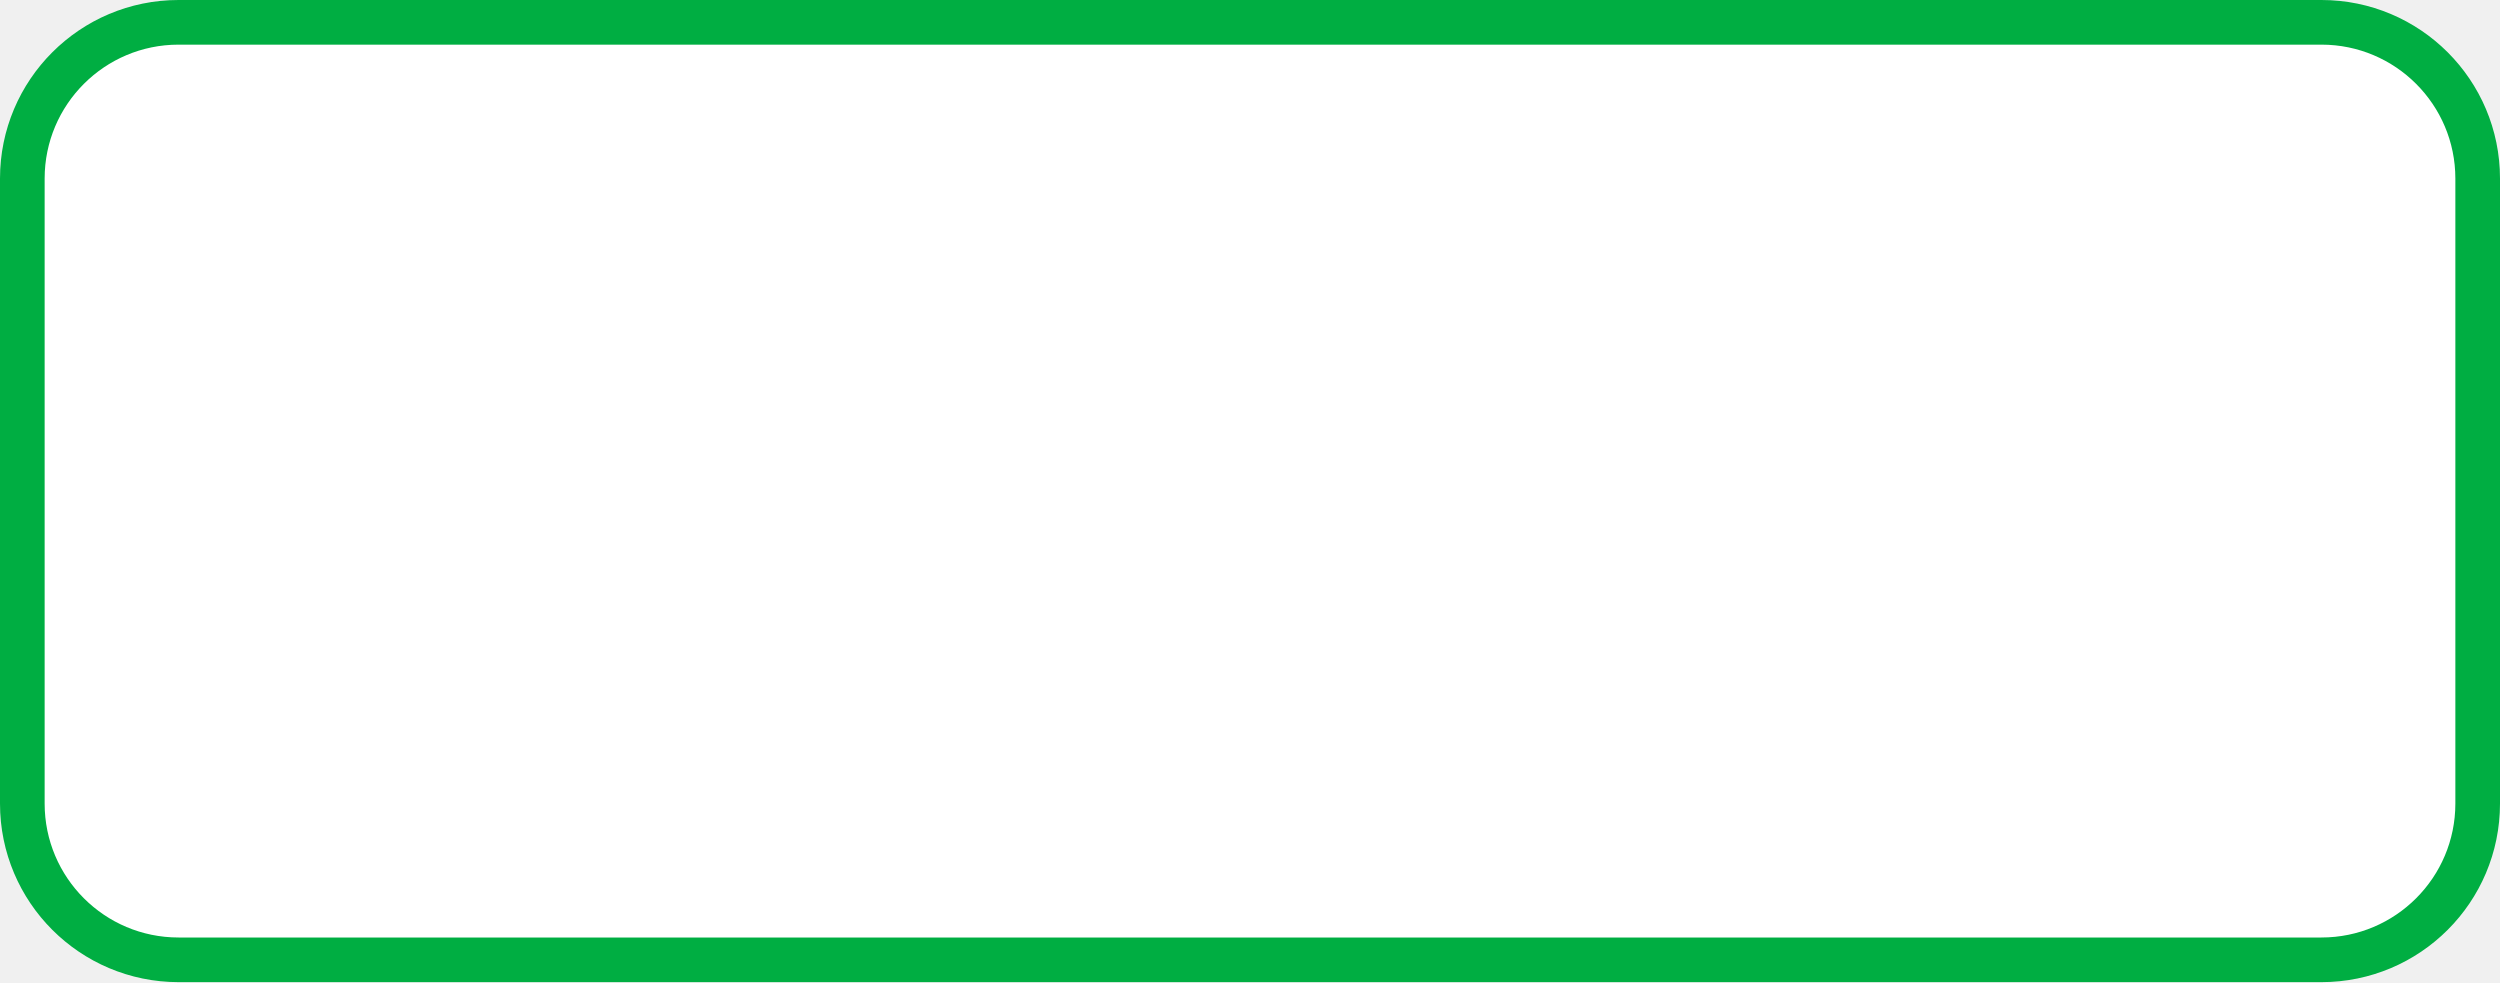
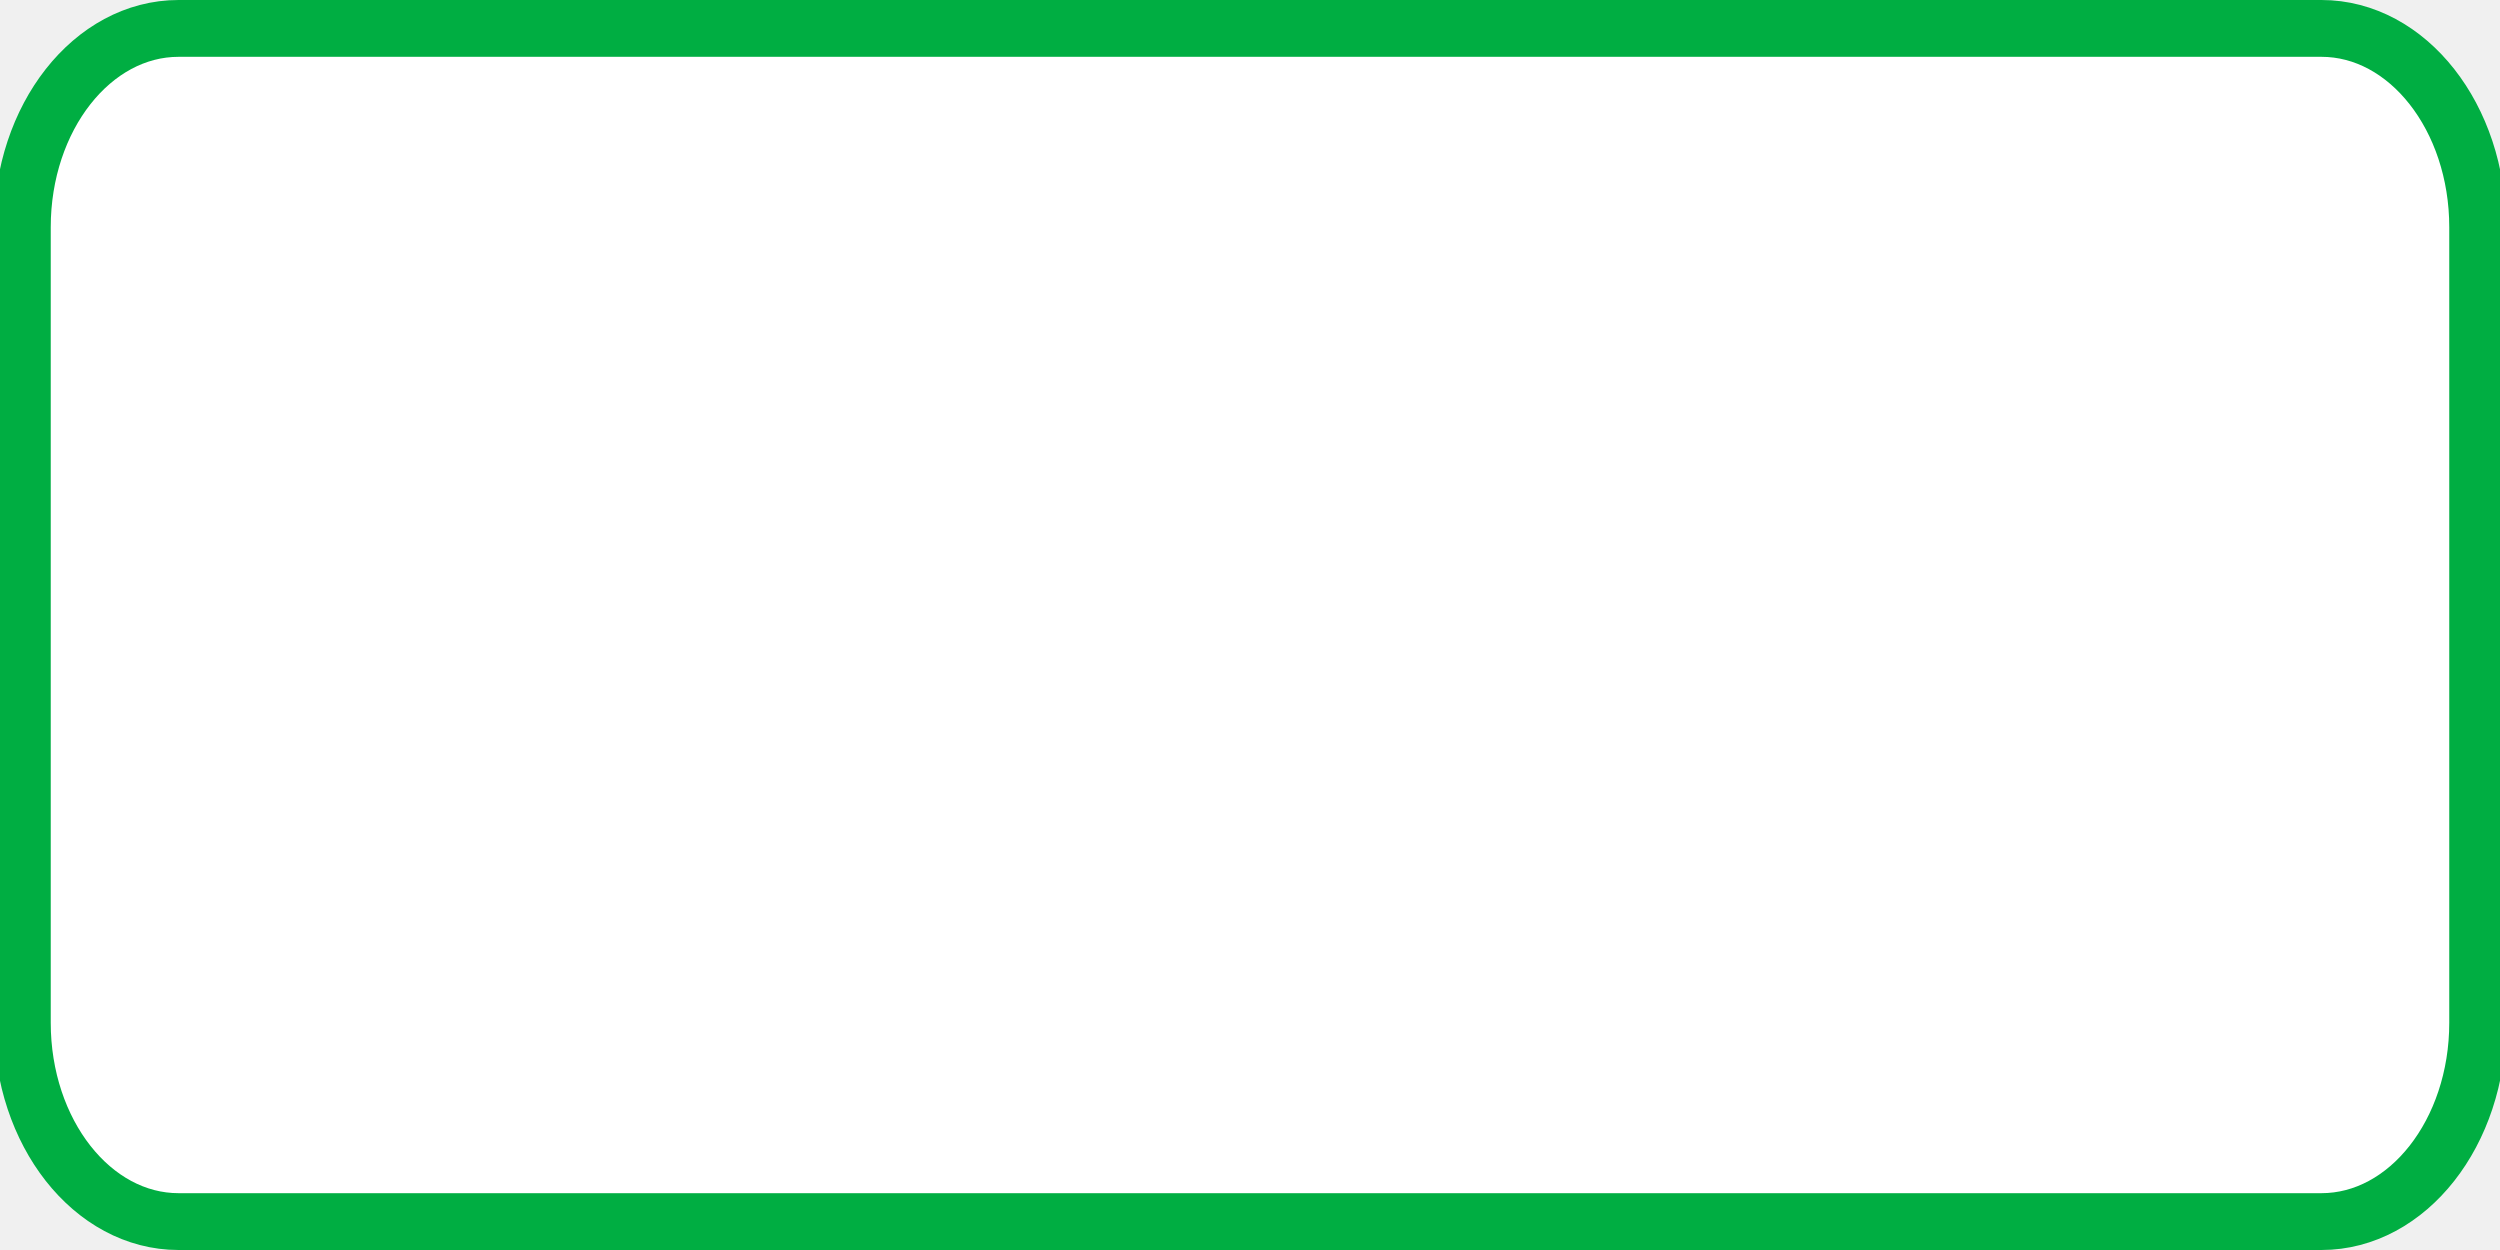
- <svg xmlns="http://www.w3.org/2000/svg" width="56" height="22" viewBox="0 0 56 22" fill="none">
-   <rect x="0.5" y="0.5" width="55" height="21" rx="3.5" fill="white" />
-   <rect x="0.5" y="0.5" width="55" height="21" rx="3.5" stroke="#00AE42" />
+ <svg xmlns="http://www.w3.org/2000/svg" width="44" height="22" viewBox="0 0 44 22" fill="none">
+   <g clip-path="url(#clip0_2172_1443)">
+     <mask id="mask0_2172_1443" style="mask-type:luminance" maskUnits="userSpaceOnUse" x="0" y="0" width="44" height="22">
+       <path d="M44 0H0V22H44V0Z" fill="white" />
+     </mask>
+     <g mask="url(#mask0_2172_1443)">
+       <path d="M40.857 0.5H3.143C1.624 0.5 0.393 2.067 0.393 4V18C0.393 19.933 1.624 21.5 3.143 21.5H40.857C42.376 21.5 43.607 19.933 43.607 18V4C43.607 2.067 42.376 0.5 40.857 0.5Z" fill="white" />
+       <path d="M40.857 0.5H3.143C1.624 0.5 0.393 2.067 0.393 4V18C0.393 19.933 1.624 21.5 3.143 21.5H40.857C42.376 21.5 43.607 19.933 43.607 18V4C43.607 2.067 42.376 0.5 40.857 0.5Z" stroke="#00AE42" />
+     </g>
+   </g>
+   <defs>
+     <clipPath id="clip0_2172_1443">
+       <rect width="44" height="22" fill="white" />
+     </clipPath>
+   </defs>
</svg>
